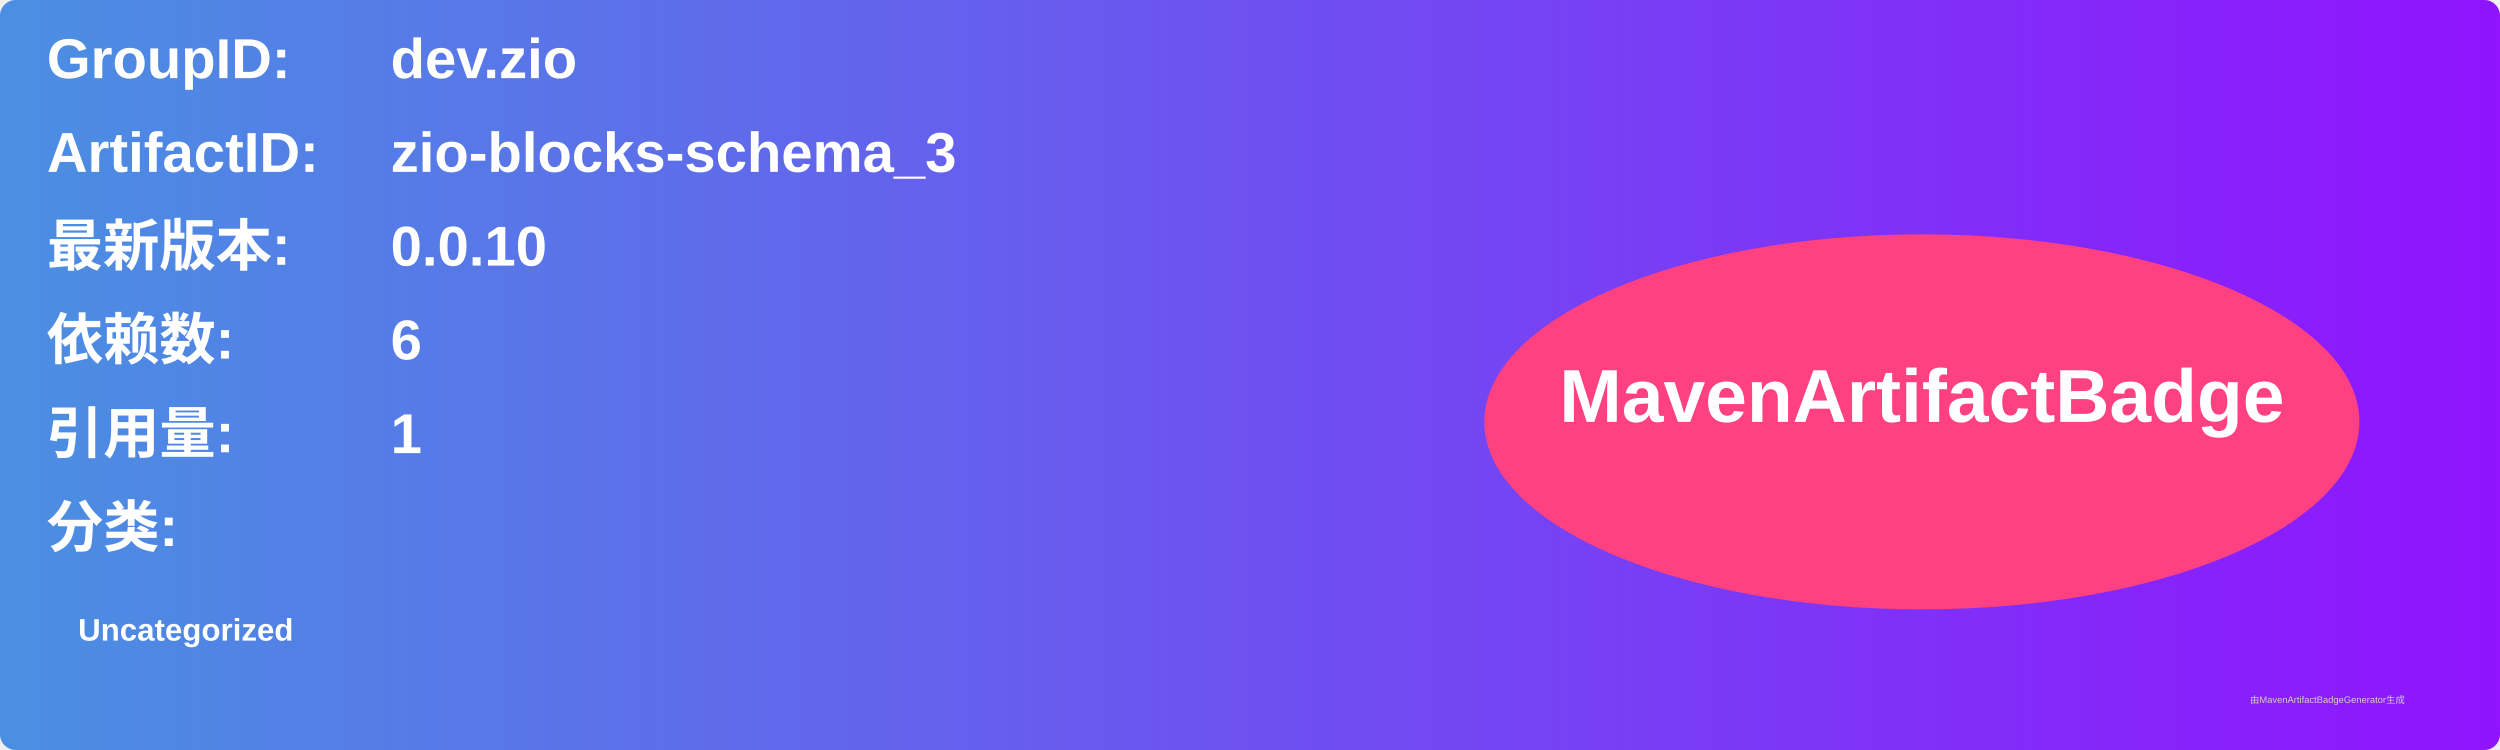
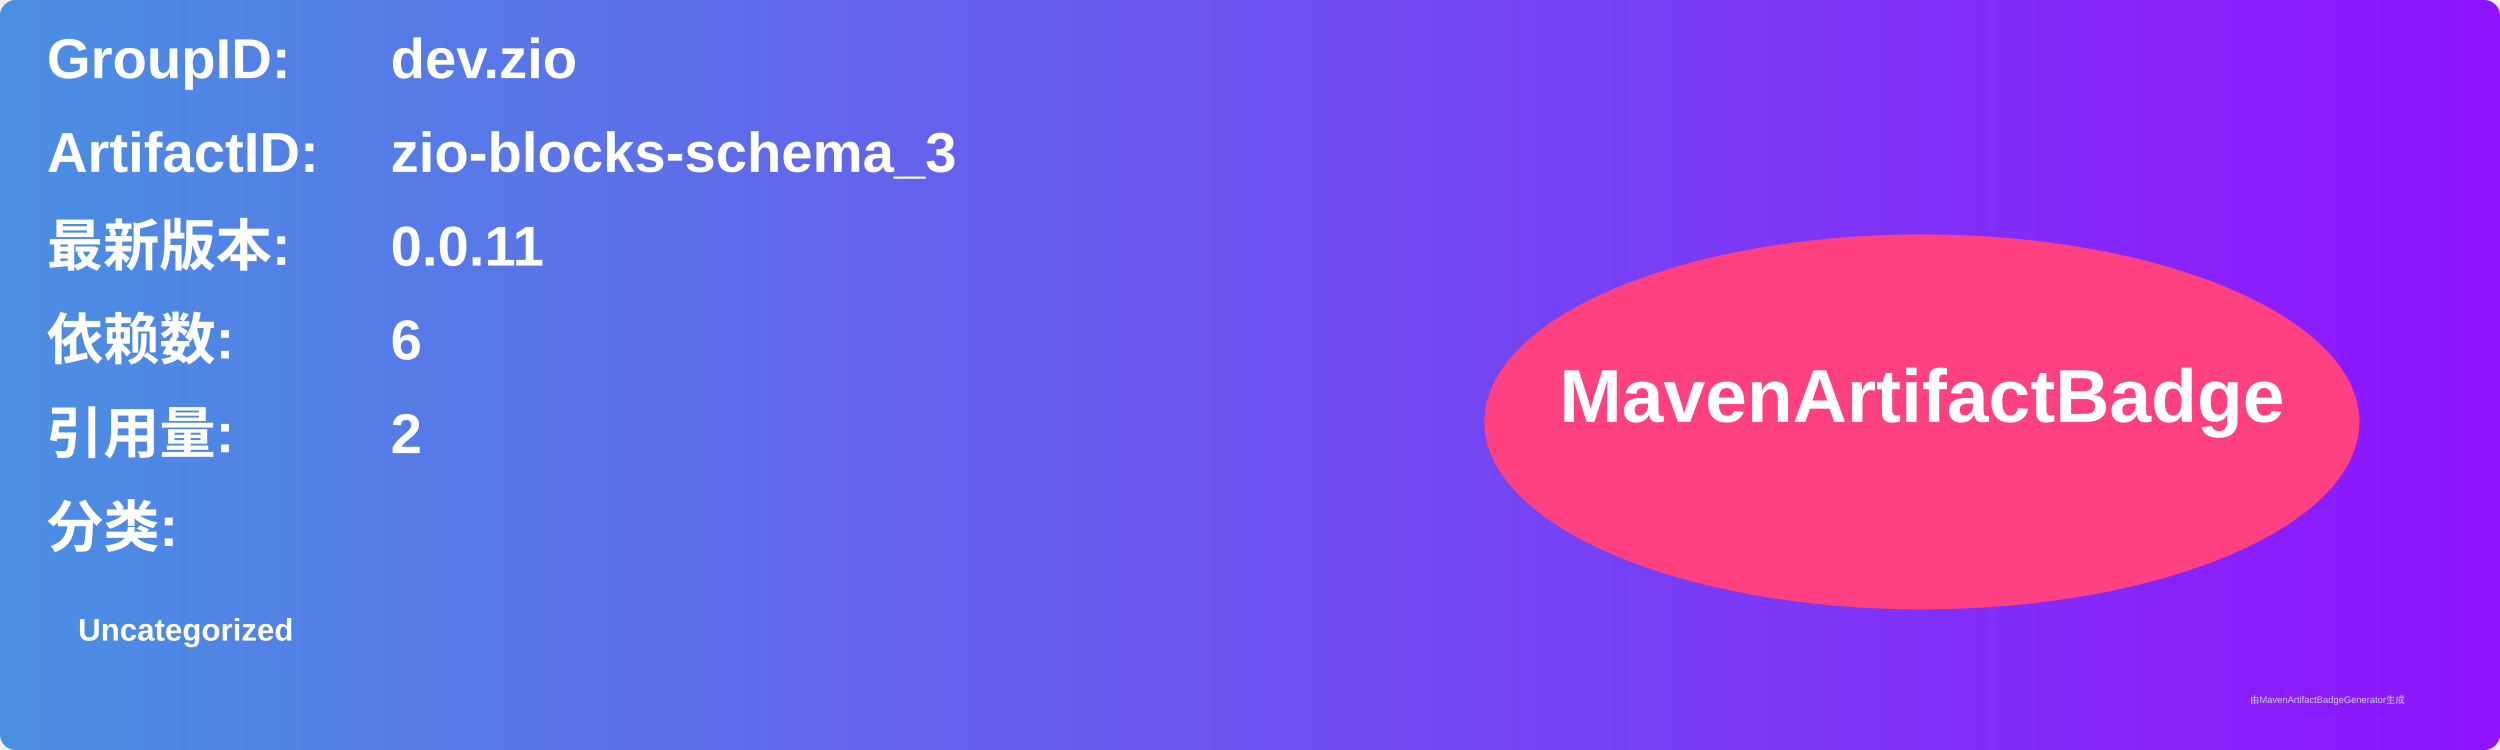
<svg xmlns="http://www.w3.org/2000/svg" width="800" height="240" viewBox="0 0 800 240">
  <linearGradient id="grad" x1="0%" y1="0%" x2="100%" y2="0%">
    <stop offset="0%" stop-color="#4a90e2" />
    <stop offset="100%" stop-color="#9013fe" />
  </linearGradient>
  <rect width="100%" height="100%" rx="5" ry="5" fill="url(#grad)" />
  <g transform="translate(15, 15)">
    <text x="0" y="10" font-family="Arial" font-size="18" fill="white" font-weight="bold" width="260">GroupID:</text>
    <text x="110" y="10" font-family="Arial" font-size="18" fill="white" font-weight="bold" width="460">dev.zio</text>
    <text x="0" y="40" font-family="Arial" font-size="18" fill="white" font-weight="bold" width="260">ArtifactID:</text>
    <text x="110" y="40" font-family="Arial" font-size="18" fill="white" font-weight="bold" width="460">zio-blocks-schema_3</text>
    <text x="0" y="70" font-family="Arial" font-size="18" fill="white" font-weight="bold">最新版本:</text>
    <text x="110" y="70" font-family="Arial" font-size="18" fill="white" font-weight="bold">
-       <tspan font-weight="bold">0.0.10</tspan>
+       <tspan font-weight="bold">0.0.11</tspan>
    </text>
    <text x="0" y="100" font-family="Arial" font-size="18" fill="white" font-weight="bold">依赖数: </text>
    <text x="110" y="100" font-family="Arial" font-size="18" fill="white">
      <tspan font-weight="bold">6</tspan>
    </text>
    <text x="0" y="130" font-family="Arial" font-size="18" fill="white" font-weight="bold">引用量: </text>
    <text x="110" y="130" font-family="Arial" font-size="18" fill="white">
-       <tspan font-weight="bold">1</tspan>
+       <tspan font-weight="bold">2</tspan>
    </text>
    <text x="0" y="160" font-family="Arial" font-size="18" fill="white" font-weight="bold">分类:</text>
    <text x="10" y="190" font-family="Arial" font-size="10" fill="white">
      <tspan font-weight="bold">Uncategorized</tspan>
    </text>
    <ellipse cx="600" cy="120" rx="140" ry="60" fill="#ff4081" />
    <text x="600" y="120" text-anchor="middle" font-family="Arial" font-size="24" fill="white" font-weight="bold">MavenArtifactBadge</text>
  </g>
  <text x="720" y="225" font-family="Arial" font-size="3" fill="#d0d0d0">由MavenArtifactBadgeGenerator生成</text>
</svg>
